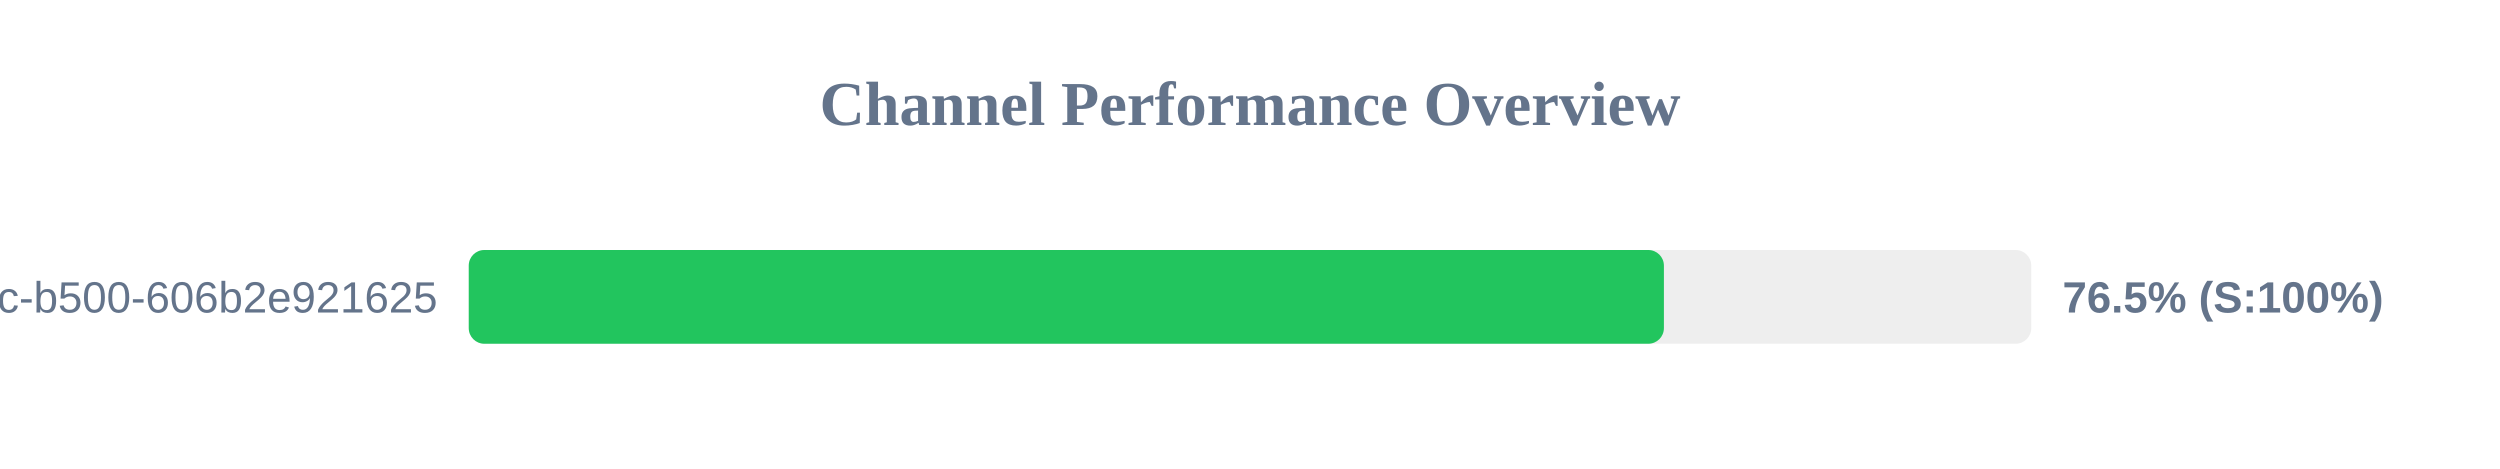
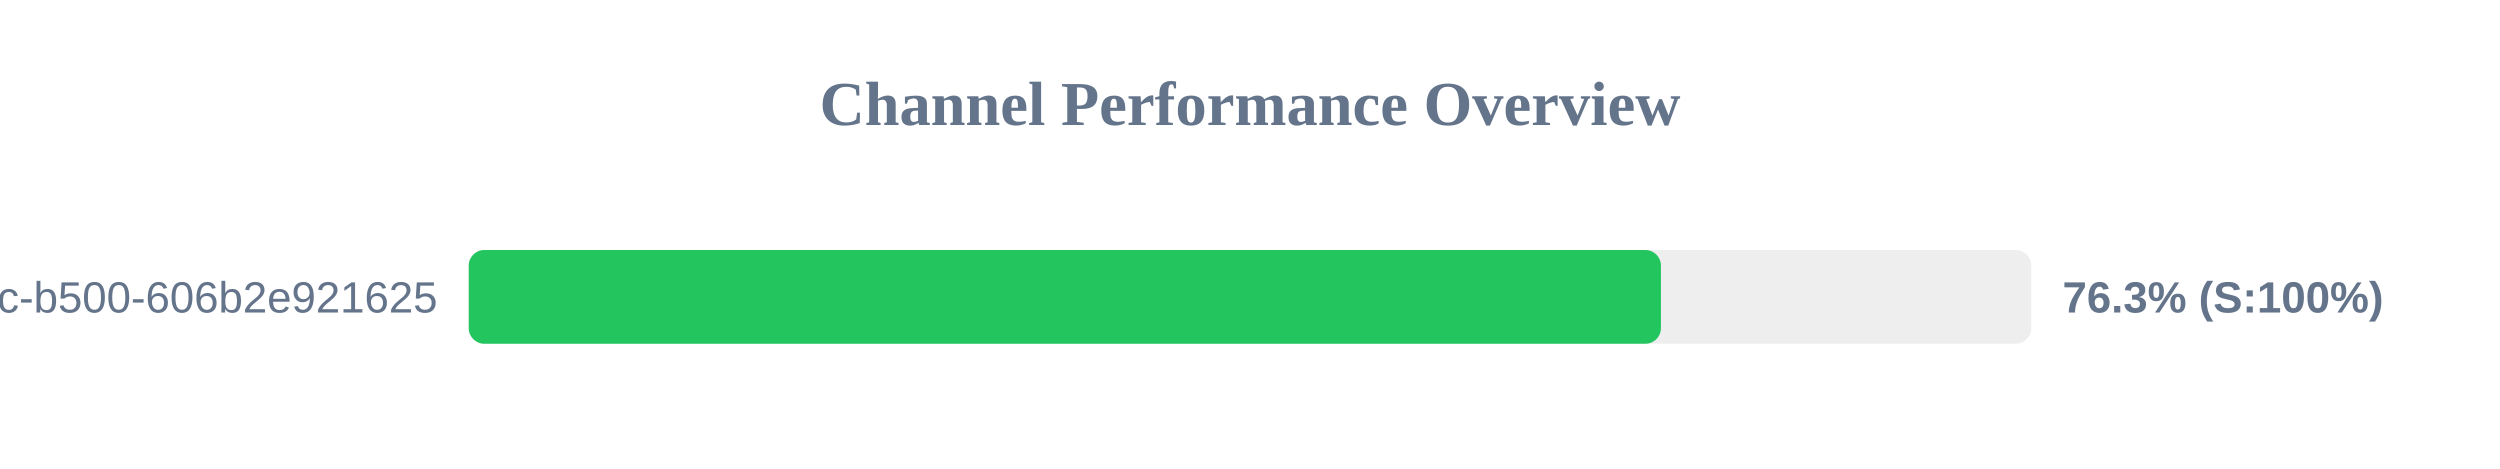
<svg xmlns="http://www.w3.org/2000/svg" width="800" height="150" version="1.1">
  <style>
        .row { font: 14px Arial; fill: #64748b; }
        .score { font: bold 14px Arial; fill: #64748b; }
    </style>
  <text x="400" y="40" text-anchor="middle" font-size="20px" font-weight="bold" fill="#64748b">Channel Performance Overview</text>
  <rect x="150" y="80" width="500" height="30" fill="#eee" rx="5" />
-   <rect x="150" y="80" width="382.45" height="30" fill="#22c55e" rx="5" />
+   <rect x="150" y="80" width="381.5" height="30" fill="#22c55e" rx="5" />
  <text x="140" y="100" text-anchor="end" class="row">?uuid=f901861b-6491-450c-b500-606b2e921625</text>
-   <text x="660" y="100" text-anchor="start" class="score">76.5% (S:100%)</text>
+   <text x="660" y="100" text-anchor="start" class="score">76.3% (S:100%)</text>
</svg>
